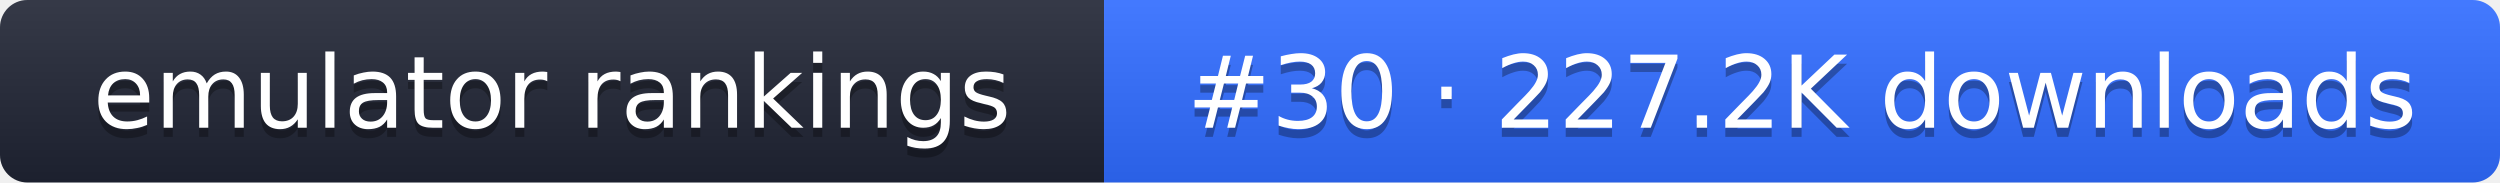
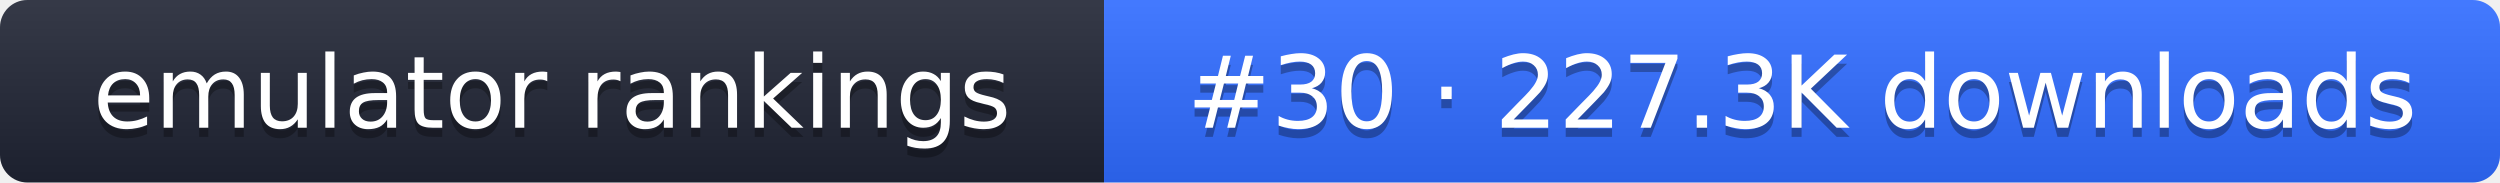
- <svg xmlns="http://www.w3.org/2000/svg" width="274" height="20" role="img" aria-label="emulator rankings: #30 · 227.2K downloads">
+ <svg xmlns="http://www.w3.org/2000/svg" width="274" height="20" role="img" aria-label="emulator rankings: #30 · 227.3K downloads">
  <linearGradient id="g" x2="0" y2="100%">
    <stop offset="0" stop-color="#fff" stop-opacity=".1" />
    <stop offset="1" stop-opacity=".1" />
  </linearGradient>
  <clipPath id="r">
    <rect width="274" height="20" rx="3" fill="#fff" />
  </clipPath>
  <g clip-path="url(#r)">
    <rect width="121" height="20" fill="#1f2433" />
    <rect x="121" width="153" height="20" fill="#2f6bff" />
    <rect width="274" height="20" fill="url(#g)" />
  </g>
  <g fill="#fff" text-anchor="middle" font-family="Verdana,DejaVu Sans,sans-serif" font-size="11">
    <text x="60.5" y="15" fill="#010101" fill-opacity=".3">emulator rankings</text>
    <text x="60.5" y="14">emulator rankings</text>
-     <text x="197.5" y="15" fill="#010101" fill-opacity=".3">#30 · 227.2K downloads</text>
-     <text x="197.5" y="14">#30 · 227.2K downloads</text>
+     <text x="197.5" y="15" fill="#010101" fill-opacity=".3">#30 · 227.3K downloads</text>
+     <text x="197.5" y="14">#30 · 227.3K downloads</text>
  </g>
</svg>
